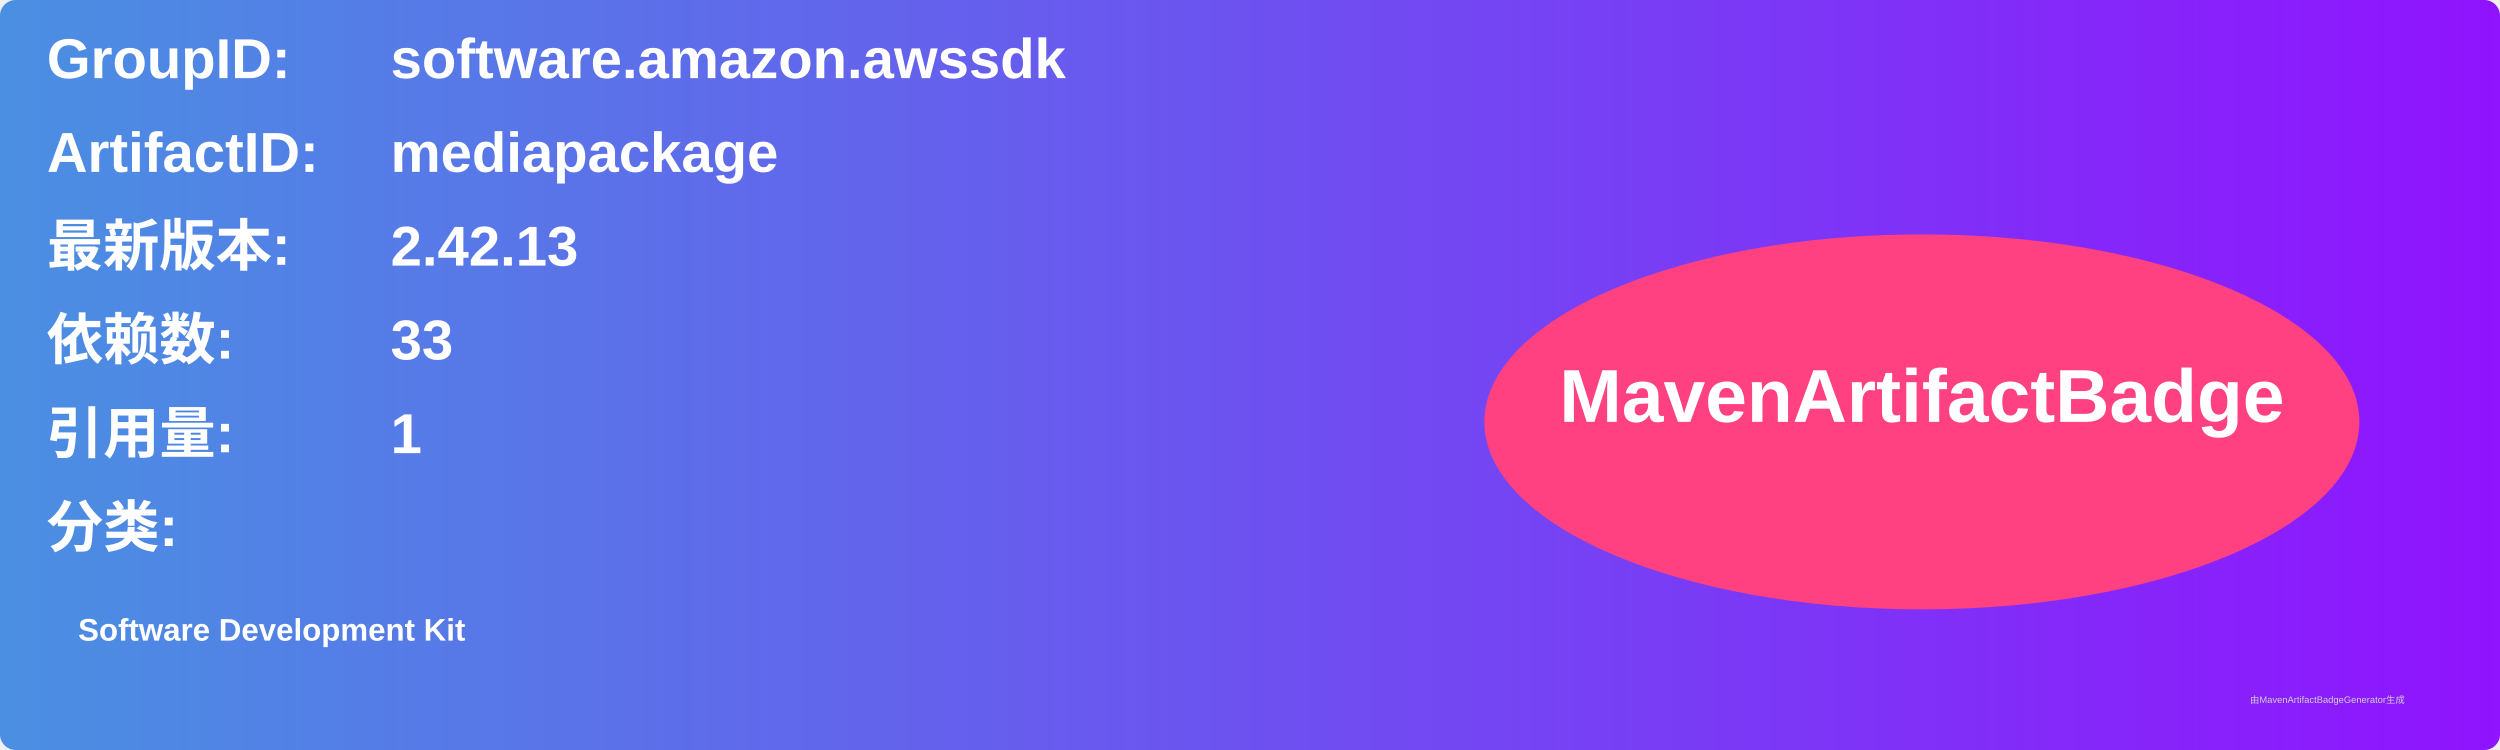
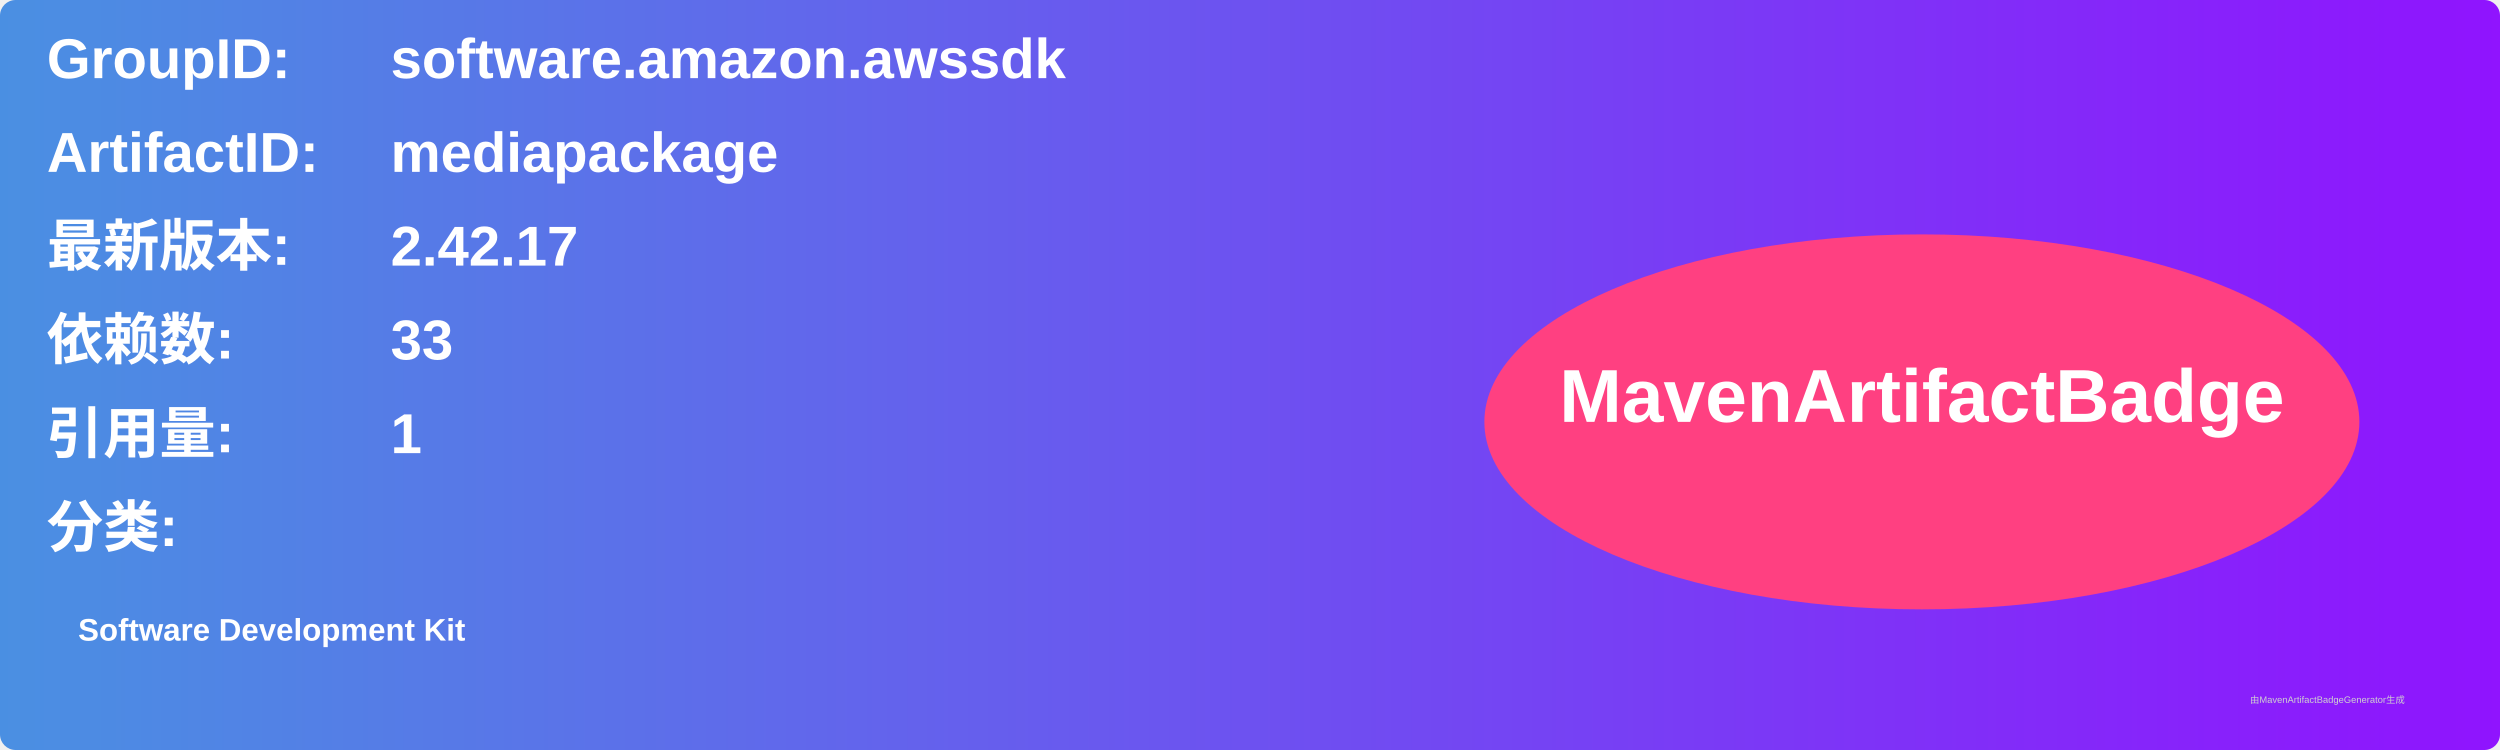
<svg xmlns="http://www.w3.org/2000/svg" width="800" height="240" viewBox="0 0 800 240">
  <linearGradient id="grad" x1="0%" y1="0%" x2="100%" y2="0%">
    <stop offset="0%" stop-color="#4a90e2" />
    <stop offset="100%" stop-color="#9013fe" />
  </linearGradient>
  <rect width="100%" height="100%" rx="5" ry="5" fill="url(#grad)" />
  <g transform="translate(15, 15)">
    <text x="0" y="10" font-family="Arial" font-size="18" fill="white" font-weight="bold" width="260">GroupID:</text>
    <text x="110" y="10" font-family="Arial" font-size="18" fill="white" font-weight="bold" width="460">software.amazon.awssdk</text>
    <text x="0" y="40" font-family="Arial" font-size="18" fill="white" font-weight="bold" width="260">ArtifactID:</text>
    <text x="110" y="40" font-family="Arial" font-size="18" fill="white" font-weight="bold" width="460">mediapackage</text>
    <text x="0" y="70" font-family="Arial" font-size="18" fill="white" font-weight="bold">最新版本:</text>
    <text x="110" y="70" font-family="Arial" font-size="18" fill="white" font-weight="bold">
-       <tspan font-weight="bold">2.42.13</tspan>
+       <tspan font-weight="bold">2.42.17</tspan>
    </text>
    <text x="0" y="100" font-family="Arial" font-size="18" fill="white" font-weight="bold">依赖数: </text>
    <text x="110" y="100" font-family="Arial" font-size="18" fill="white">
      <tspan font-weight="bold">33</tspan>
    </text>
    <text x="0" y="130" font-family="Arial" font-size="18" fill="white" font-weight="bold">引用量: </text>
    <text x="110" y="130" font-family="Arial" font-size="18" fill="white">
      <tspan font-weight="bold">1</tspan>
    </text>
    <text x="0" y="160" font-family="Arial" font-size="18" fill="white" font-weight="bold">分类:</text>
    <text x="10" y="190" font-family="Arial" font-size="10" fill="white">
      <tspan font-weight="bold">Software Development Kit</tspan>
    </text>
    <ellipse cx="600" cy="120" rx="140" ry="60" fill="#ff4081" />
    <text x="600" y="120" text-anchor="middle" font-family="Arial" font-size="24" fill="white" font-weight="bold">MavenArtifactBadge</text>
  </g>
  <text x="720" y="225" font-family="Arial" font-size="3" fill="#d0d0d0">由MavenArtifactBadgeGenerator生成</text>
</svg>
